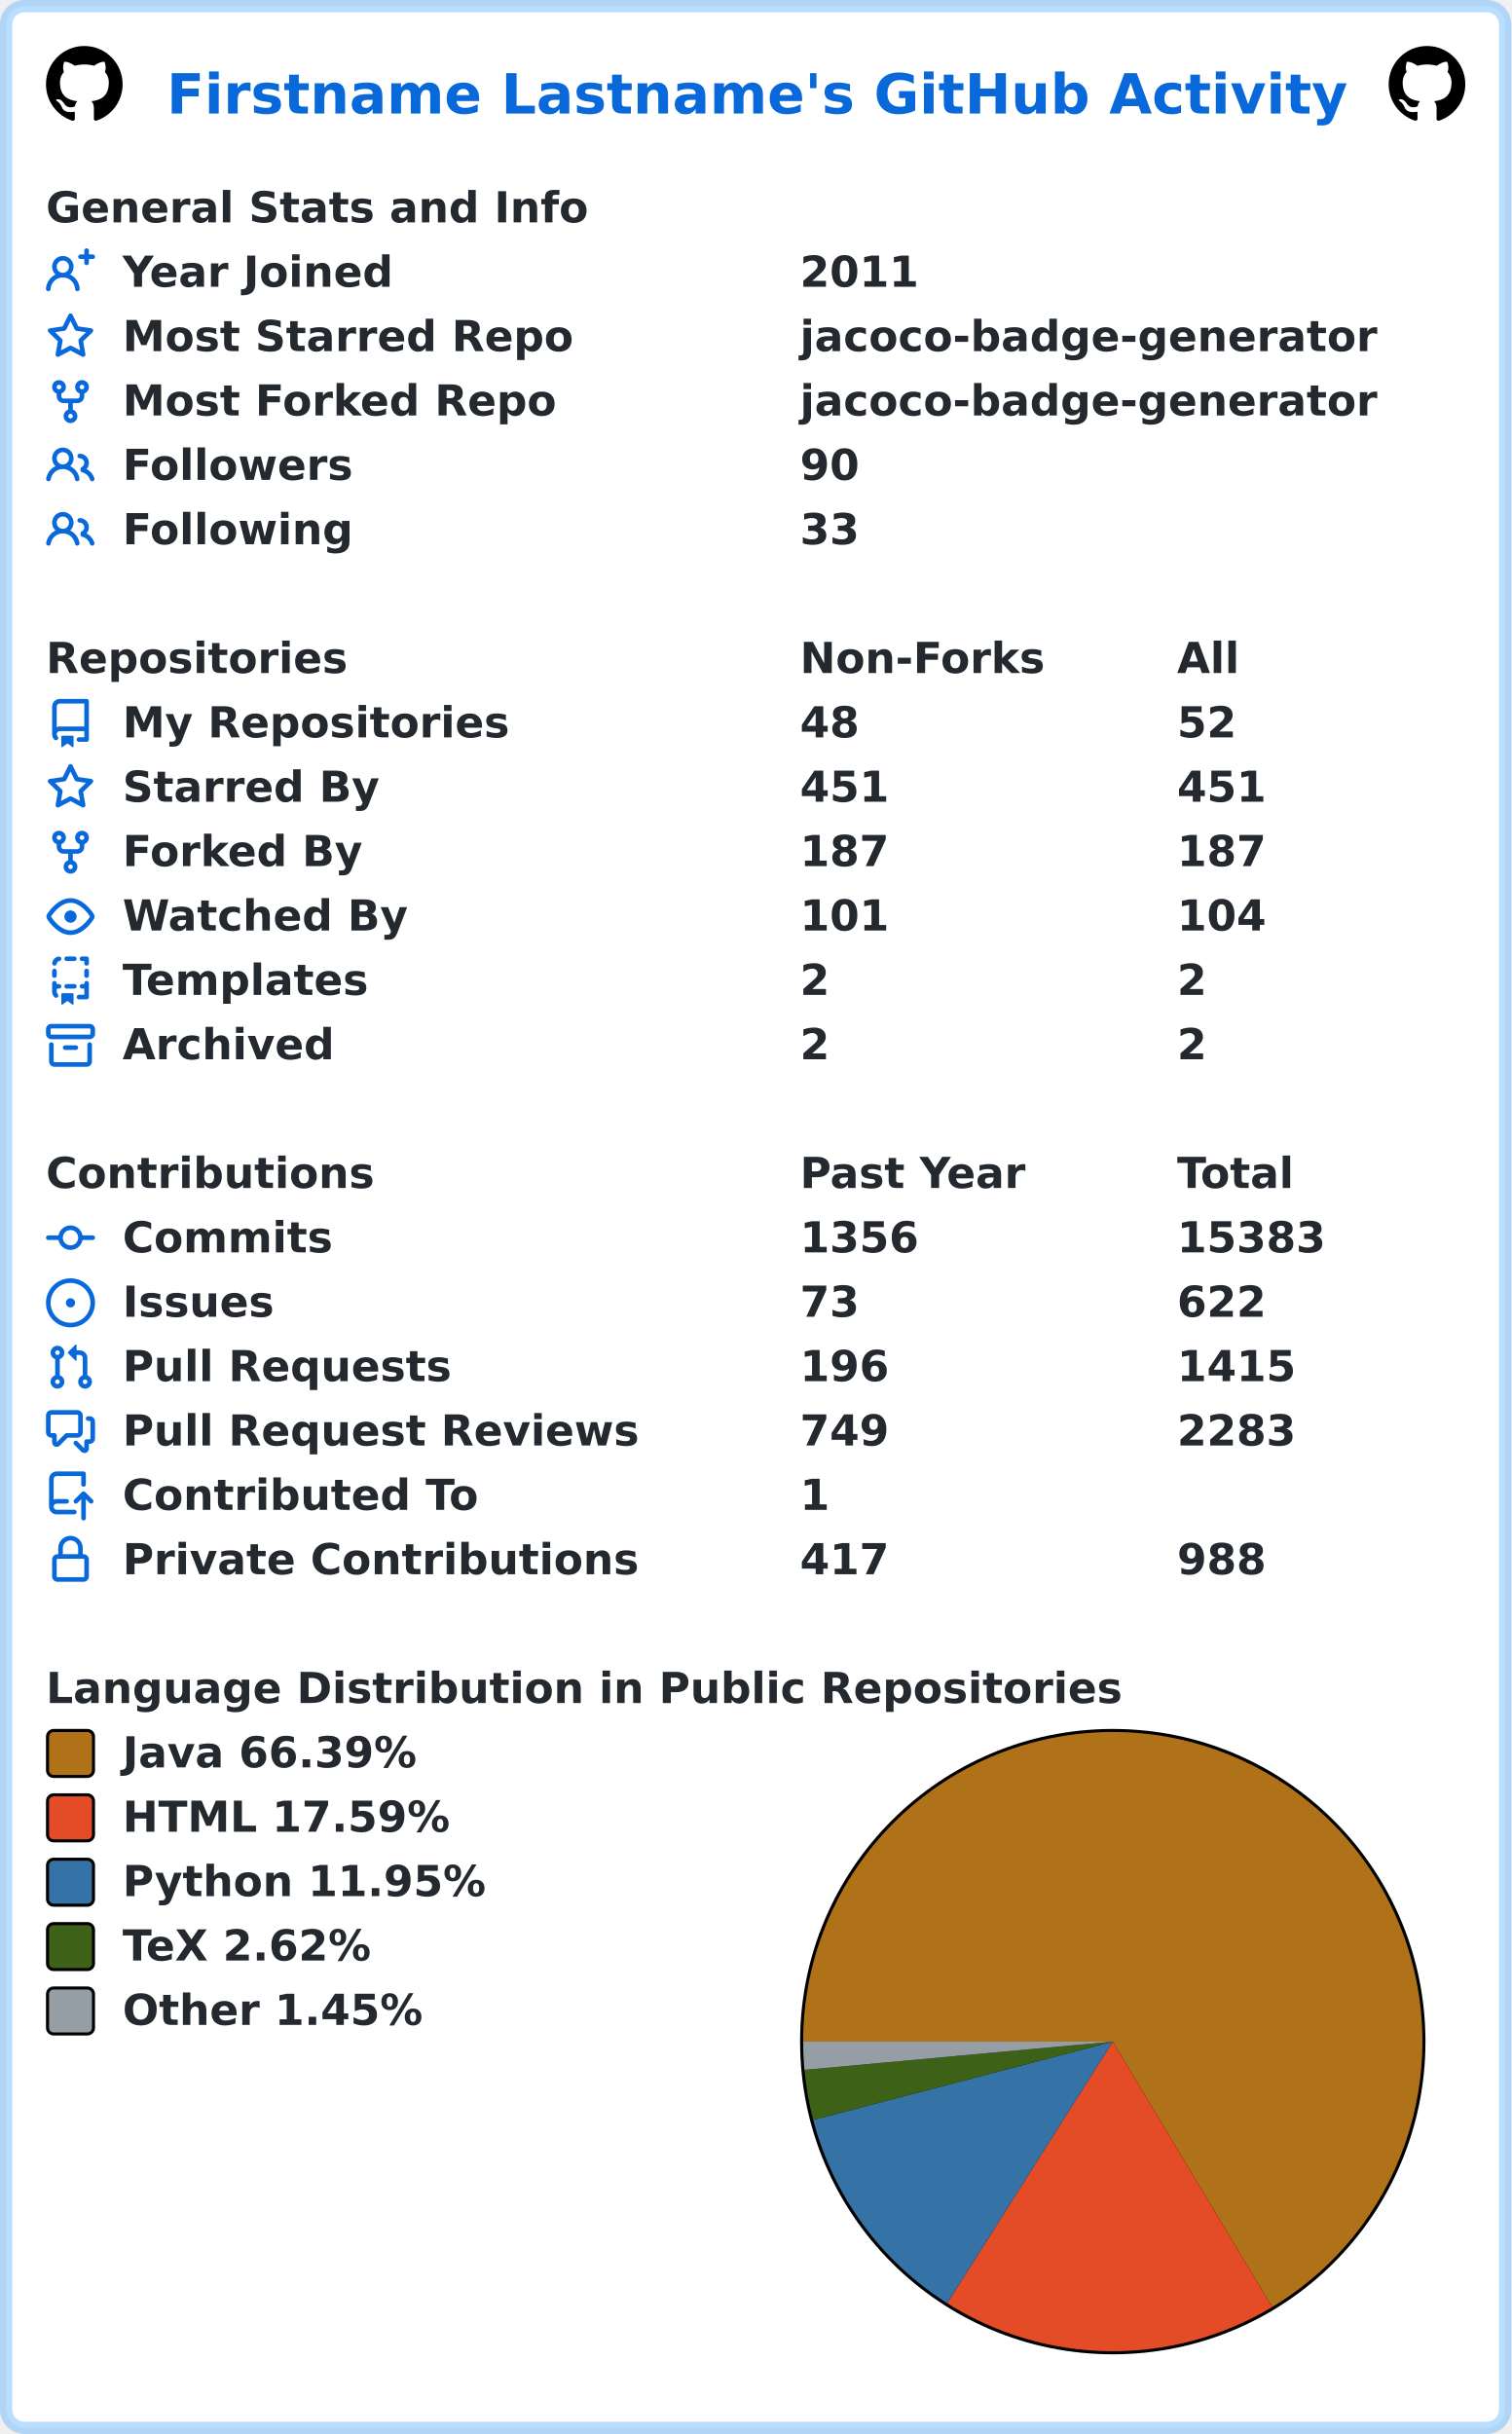
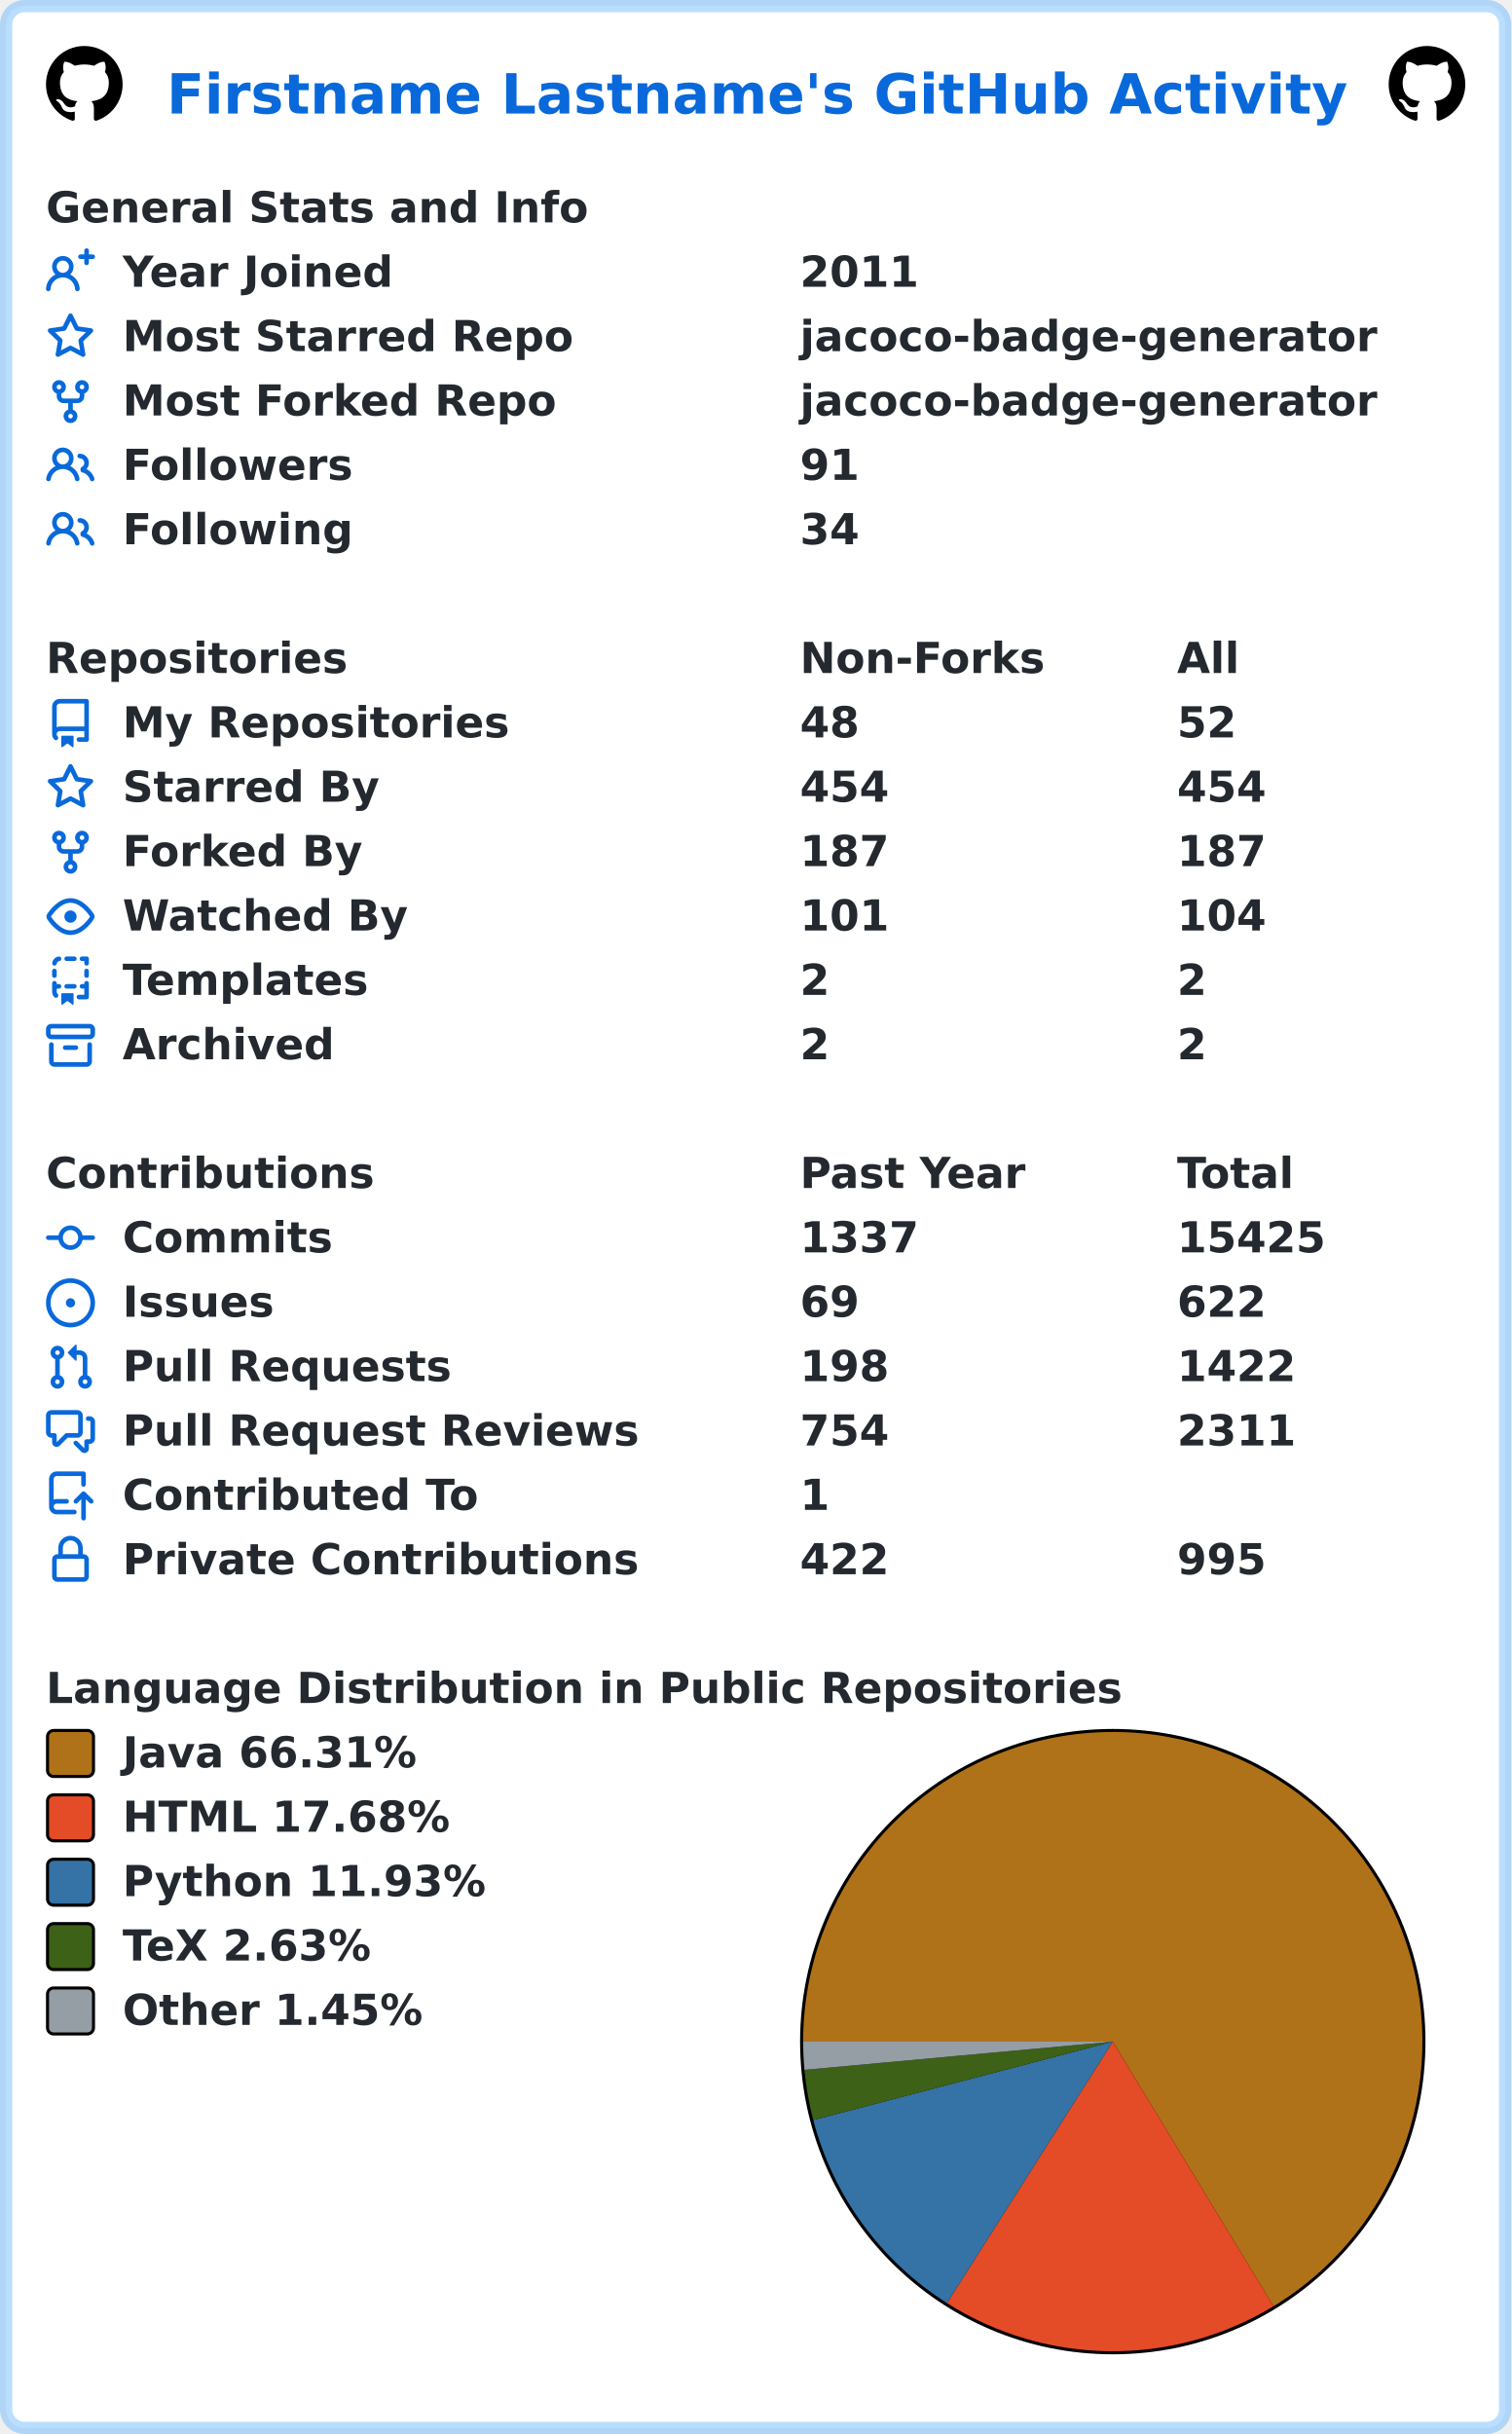
<svg xmlns="http://www.w3.org/2000/svg" width="493" height="794" viewBox="0 0 493 794" lang="en" xml:lang="en">
  <rect x="2" y="2" stroke-width="4" rx="6" width="489" height="790" stroke="rgba(84,174,255,0.4)" fill="#ffffff" />
  <g font-weight="600" font-size="110pt" font-family="Verdana,Geneva,DejaVu Sans,sans-serif" text-rendering="geometricPrecision">
    <text x="442" y="301" lengthAdjust="spacingAndGlyphs" textLength="3117" transform="scale(0.123)" fill="#0969da">Firstname Lastname's GitHub Activity</text>
    <svg x="15" y="15" width="25" height="25" viewBox="0 0 16 16">
      <path fill="#000000" fill-rule="evenodd" d="M8 0C3.58 0 0 3.58 0 8c0 3.54 2.29 6.53 5.47 7.59.4.07.55-.17.55-.38 0-.19-.01-.82-.01-1.49-2.01.37-2.53-.49-2.69-.94-.09-.23-.48-.94-.82-1.13-.28-.15-.68-.52-.01-.53.63-.01 1.08.58 1.23.82.72 1.21 1.87.87 2.33.66.07-.52.28-.87.51-1.07-1.78-.2-3.64-.89-3.64-3.95 0-.87.31-1.59.82-2.15-.08-.2-.36-1.02.08-2.12 0 0 .67-.21 2.2.82.64-.18 1.32-.27 2-.27.68 0 1.36.09 2 .27 1.53-1.04 2.2-.82 2.2-.82.44 1.1.16 1.92.08 2.12.51.56.82 1.27.82 2.15 0 3.07-1.87 3.75-3.65 3.95.29.25.54.73.54 1.48 0 1.07-.01 1.93-.01 2.2 0 .21.15.46.55.38A8.013 8.013 0 0016 8c0-4.42-3.58-8-8-8z" />
    </svg>
    <svg x="453" y="15" width="25" height="25" viewBox="0 0 16 16">
      <path fill="#000000" fill-rule="evenodd" d="M8 0C3.58 0 0 3.58 0 8c0 3.54 2.29 6.53 5.47 7.59.4.07.55-.17.55-.38 0-.19-.01-.82-.01-1.49-2.01.37-2.53-.49-2.69-.94-.09-.23-.48-.94-.82-1.13-.28-.15-.68-.52-.01-.53.63-.01 1.08.58 1.23.82.72 1.21 1.87.87 2.33.66.07-.52.28-.87.51-1.07-1.78-.2-3.64-.89-3.64-3.95 0-.87.31-1.59.82-2.15-.08-.2-.36-1.02.08-2.12 0 0 .67-.21 2.2.82.64-.18 1.32-.27 2-.27.68 0 1.36.09 2 .27 1.53-1.04 2.2-.82 2.2-.82.44 1.1.16 1.92.08 2.12.51.56.82 1.27.82 2.15 0 3.07-1.87 3.75-3.65 3.95.29.25.54.73.54 1.48 0 1.07-.01 1.93-.01 2.2 0 .21.15.46.55.38A8.013 8.013 0 0016 8c0-4.42-3.58-8-8-8z" />
    </svg>
    <g transform="translate(0, 60)" fill="#24292f">
      <g transform="translate(15, 0)">
        <g transform="scale(0.095)">
          <text x="0" y="132" textLength="1851" lengthAdjust="spacingAndGlyphs">General Stats and Info</text>
        </g>
      </g>
      <g transform="translate(15, 21)">
        <path fill="#0969da" fill-rule="evenodd" d="M13.25 0a.75.75 0 01.75.75V2h1.25a.75.75 0 010 1.5H14v1.25a.75.75 0 01-1.5 0V3.5h-1.25a.75.75 0 010-1.5h1.25V.75a.75.75 0 01.75-.75zM5.5 4a2 2 0 100 4 2 2 0 000-4zm2.4 4.548a3.5 3.5 0 10-4.799 0 5.527 5.527 0 00-3.1 4.66.75.75 0 101.498.085A4.01 4.01 0 015.5 9.5a4.01 4.01 0 014.001 3.793.75.75 0 101.498-.086 5.527 5.527 0 00-3.1-4.659z" />
        <g transform="scale(0.095)">
          <text lengthAdjust="spacingAndGlyphs" textLength="932" x="263" y="132">Year Joined</text>
          <text lengthAdjust="spacingAndGlyphs" textLength="420" x="2589" y="132">2011</text>
        </g>
      </g>
      <g transform="translate(15, 42)">
        <path fill="#0969da" fill-rule="evenodd" d="M8 .25a.75.75 0 01.673.418l1.882 3.815 4.21.612a.75.75 0 01.416 1.279l-3.046 2.97.719 4.192a.75.75 0 01-1.088.791L8 12.347l-3.766 1.98a.75.75 0 01-1.088-.79l.72-4.194L.818 6.374a.75.75 0 01.416-1.28l4.21-.611L7.327.668A.75.75 0 018 .25zm0 2.445L6.615 5.5a.75.75 0 01-.564.41l-3.097.45 2.24 2.184a.75.75 0 01.216.664l-.528 3.084 2.769-1.456a.75.75 0 01.698 0l2.77 1.456-.53-3.084a.75.75 0 01.216-.664l2.24-2.183-3.096-.45a.75.75 0 01-.564-.41L8 2.694v.001z" />
        <g transform="scale(0.095)">
          <text lengthAdjust="spacingAndGlyphs" textLength="1532" x="263" y="132">Most Starred Repo</text>
          <text lengthAdjust="spacingAndGlyphs" textLength="1986" x="2589" y="132">jacoco-badge-generator</text>
        </g>
      </g>
      <g transform="translate(15, 63)">
        <path fill="#0969da" fill-rule="evenodd" d="M5 3.25a.75.75 0 11-1.5 0 .75.75 0 011.5 0zm0 2.122a2.25 2.25 0 10-1.5 0v.878A2.25 2.25 0 005.75 8.5h1.5v2.128a2.251 2.251 0 101.5 0V8.5h1.5a2.25 2.25 0 002.25-2.25v-.878a2.25 2.25 0 10-1.5 0v.878a.75.75 0 01-.75.75h-4.5A.75.75 0 015 6.25v-.878zm3.75 7.378a.75.75 0 11-1.5 0 .75.75 0 011.5 0zm3-8.75a.75.75 0 100-1.5.75.75 0 000 1.5z" />
        <g transform="scale(0.095)">
          <text lengthAdjust="spacingAndGlyphs" textLength="1485" x="263" y="132">Most Forked Repo</text>
          <text lengthAdjust="spacingAndGlyphs" textLength="1986" x="2589" y="132">jacoco-badge-generator</text>
        </g>
      </g>
      <g transform="translate(15, 84)">
        <path fill="#0969da" fill-rule="evenodd" d="M5.5 3.5a2 2 0 100 4 2 2 0 000-4zM2 5.5a3.5 3.5 0 115.898 2.549 5.507 5.507 0 013.034 4.084.75.75 0 11-1.482.235 4.001 4.001 0 00-7.9 0 .75.75 0 01-1.482-.236A5.507 5.507 0 013.102 8.05 3.49 3.49 0 012 5.5zM11 4a.75.75 0 100 1.5 1.5 1.5 0 01.666 2.844.75.75 0 00-.416.672v.352a.75.75 0 00.574.73c1.2.289 2.162 1.2 2.522 2.372a.75.75 0 101.434-.44 5.01 5.01 0 00-2.56-3.012A3 3 0 0011 4z" />
        <g transform="scale(0.095)">
          <text lengthAdjust="spacingAndGlyphs" textLength="778" x="263" y="132">Followers</text>
-           <text lengthAdjust="spacingAndGlyphs" textLength="210" x="2589" y="132">90</text>
+           <text lengthAdjust="spacingAndGlyphs" textLength="210" x="2589" y="132">91</text>
        </g>
      </g>
      <g transform="translate(15, 105)">
        <path fill="#0969da" fill-rule="evenodd" d="M5.5 3.5a2 2 0 100 4 2 2 0 000-4zM2 5.5a3.5 3.5 0 115.898 2.549 5.507 5.507 0 013.034 4.084.75.75 0 11-1.482.235 4.001 4.001 0 00-7.9 0 .75.75 0 01-1.482-.236A5.507 5.507 0 013.102 8.05 3.49 3.49 0 012 5.5zM11 4a.75.75 0 100 1.5 1.5 1.5 0 01.666 2.844.75.75 0 00-.416.672v.352a.75.75 0 00.574.73c1.2.289 2.162 1.2 2.522 2.372a.75.75 0 101.434-.44 5.01 5.01 0 00-2.56-3.012A3 3 0 0011 4z" />
        <g transform="scale(0.095)">
          <text lengthAdjust="spacingAndGlyphs" textLength="780" x="263" y="132">Following</text>
-           <text lengthAdjust="spacingAndGlyphs" textLength="210" x="2589" y="132">33</text>
+           <text lengthAdjust="spacingAndGlyphs" textLength="210" x="2589" y="132">34</text>
        </g>
      </g>
    </g>
    <g transform="translate(0, 207)" fill="#24292f">
      <g transform="translate(15, 0)">
        <g transform="scale(0.095)">
          <text x="0" y="132" textLength="1020" lengthAdjust="spacingAndGlyphs">Repositories</text>
          <text x="2589" y="132" textLength="832" lengthAdjust="spacingAndGlyphs">Non-Forks</text>
          <text x="3884" y="132" textLength="206" lengthAdjust="spacingAndGlyphs">All</text>
        </g>
      </g>
      <g transform="translate(15, 21)">
        <path fill="#0969da" fill-rule="evenodd" d="M2 2.5A2.5 2.5 0 014.5 0h8.75a.75.75 0 01.75.75v12.5a.75.75 0 01-.75.75h-2.5a.75.75 0 110-1.5h1.75v-2h-8a1 1 0 00-.714 1.7.75.75 0 01-1.072 1.05A2.495 2.495 0 012 11.5v-9zm10.5-1V9h-8c-.356 0-.694.074-1 .208V2.5a1 1 0 011-1h8zM5 12.25v3.25a.25.25 0 00.4.2l1.45-1.087a.25.25 0 01.3 0L8.6 15.7a.25.25 0 00.4-.2v-3.25a.25.25 0 00-.25-.25h-3.5a.25.25 0 00-.25.25z" />
        <g transform="scale(0.095)">
          <text lengthAdjust="spacingAndGlyphs" textLength="1312" x="263" y="132">My Repositories</text>
          <text lengthAdjust="spacingAndGlyphs" textLength="210" x="2589" y="132">48</text>
          <text lengthAdjust="spacingAndGlyphs" textLength="210" x="3884" y="132">52</text>
        </g>
      </g>
      <g transform="translate(15, 42)">
        <path fill="#0969da" fill-rule="evenodd" d="M8 .25a.75.75 0 01.673.418l1.882 3.815 4.21.612a.75.75 0 01.416 1.279l-3.046 2.97.719 4.192a.75.75 0 01-1.088.791L8 12.347l-3.766 1.98a.75.75 0 01-1.088-.79l.72-4.194L.818 6.374a.75.75 0 01.416-1.28l4.21-.611L7.327.668A.75.75 0 018 .25zm0 2.445L6.615 5.5a.75.75 0 01-.564.41l-3.097.45 2.24 2.184a.75.75 0 01.216.664l-.528 3.084 2.769-1.456a.75.75 0 01.698 0l2.77 1.456-.53-3.084a.75.75 0 01.216-.664l2.24-2.183-3.096-.45a.75.75 0 01-.564-.41L8 2.694v.001z" />
        <g transform="scale(0.095)">
          <text lengthAdjust="spacingAndGlyphs" textLength="874" x="263" y="132">Starred By</text>
-           <text lengthAdjust="spacingAndGlyphs" textLength="315" x="2589" y="132">451</text>
-           <text lengthAdjust="spacingAndGlyphs" textLength="315" x="3884" y="132">451</text>
+           <text lengthAdjust="spacingAndGlyphs" textLength="315" x="2589" y="132">454</text>
+           <text lengthAdjust="spacingAndGlyphs" textLength="315" x="3884" y="132">454</text>
        </g>
      </g>
      <g transform="translate(15, 63)">
        <path fill="#0969da" fill-rule="evenodd" d="M5 3.25a.75.75 0 11-1.5 0 .75.75 0 011.5 0zm0 2.122a2.25 2.25 0 10-1.5 0v.878A2.25 2.25 0 005.75 8.5h1.5v2.128a2.251 2.251 0 101.5 0V8.5h1.5a2.25 2.25 0 002.25-2.25v-.878a2.25 2.25 0 10-1.5 0v.878a.75.75 0 01-.75.75h-4.5A.75.75 0 015 6.25v-.878zm3.75 7.378a.75.75 0 11-1.5 0 .75.75 0 011.5 0zm3-8.75a.75.75 0 100-1.5.75.75 0 000 1.5z" />
        <g transform="scale(0.095)">
          <text lengthAdjust="spacingAndGlyphs" textLength="828" x="263" y="132">Forked By</text>
          <text lengthAdjust="spacingAndGlyphs" textLength="315" x="2589" y="132">187</text>
          <text lengthAdjust="spacingAndGlyphs" textLength="315" x="3884" y="132">187</text>
        </g>
      </g>
      <g transform="translate(15, 84)">
        <path fill="#0969da" fill-rule="evenodd" d="M1.679 7.932c.412-.621 1.242-1.75 2.366-2.717C5.175 4.242 6.527 3.5 8 3.5c1.473 0 2.824.742 3.955 1.715 1.124.967 1.954 2.096 2.366 2.717a.119.119 0 010 .136c-.412.621-1.242 1.75-2.366 2.717C10.825 11.758 9.473 12.5 8 12.5c-1.473 0-2.824-.742-3.955-1.715C2.92 9.818 2.09 8.69 1.679 8.068a.119.119 0 010-.136zM8 2c-1.981 0-3.67.992-4.933 2.078C1.797 5.169.88 6.423.43 7.1a1.619 1.619 0 000 1.798c.45.678 1.367 1.932 2.637 3.024C4.329 13.008 6.019 14 8 14c1.981 0 3.67-.992 4.933-2.078 1.27-1.091 2.187-2.345 2.637-3.023a1.619 1.619 0 000-1.798c-.45-.678-1.367-1.932-2.637-3.023C11.671 2.992 9.981 2 8 2zm0 8a2 2 0 100-4 2 2 0 000 4z" />
        <g transform="scale(0.095)">
          <text lengthAdjust="spacingAndGlyphs" textLength="993" x="263" y="132">Watched By</text>
          <text lengthAdjust="spacingAndGlyphs" textLength="315" x="2589" y="132">101</text>
          <text lengthAdjust="spacingAndGlyphs" textLength="315" x="3884" y="132">104</text>
        </g>
      </g>
      <g transform="translate(15, 105)">
        <path fill="#0969da" fill-rule="evenodd" d="M6 .75A.75.75 0 016.75 0h2.5a.75.75 0 010 1.5h-2.5A.75.75 0 016 .75zm5 0a.75.75 0 01.75-.75h1.5a.75.75 0 01.75.75v1.5a.75.75 0 01-1.5 0V1.5h-.75A.75.75 0 0111 .75zM4.992.662a.75.75 0 01-.636.848c-.436.063-.783.41-.846.846a.75.75 0 01-1.485-.212A2.501 2.501 0 014.144.025a.75.75 0 01.848.637zM2.75 4a.75.75 0 01.75.75v1.5a.75.75 0 01-1.5 0v-1.5A.75.75 0 012.75 4zm10.5 0a.75.75 0 01.75.75v1.5a.75.75 0 01-1.5 0v-1.5a.75.75 0 01.75-.75zM2.75 8a.75.75 0 01.75.75v.268A1.72 1.72 0 013.75 9h.5a.75.75 0 010 1.5h-.5a.25.25 0 00-.25.25v.75c0 .28.114.532.3.714a.75.75 0 01-1.05 1.072A2.495 2.495 0 012 11.5V8.75A.75.75 0 012.75 8zm10.5 0a.75.75 0 01.75.75v4.5a.75.75 0 01-.75.75h-2.5a.75.75 0 010-1.5h1.75v-2h-.75a.75.75 0 010-1.5h.75v-.25a.75.75 0 01.75-.75zM6 9.75A.75.75 0 016.75 9h2.5a.75.75 0 010 1.5h-2.5A.75.75 0 016 9.75zm-1 2.5v3.25a.25.25 0 00.4.2l1.45-1.087a.25.25 0 01.3 0L8.6 15.7a.25.25 0 00.4-.2v-3.25a.25.25 0 00-.25-.25h-3.5a.25.25 0 00-.25.25z" />
        <g transform="scale(0.095)">
          <text lengthAdjust="spacingAndGlyphs" textLength="868" x="263" y="132">Templates</text>
          <text lengthAdjust="spacingAndGlyphs" textLength="105" x="2589" y="132">2</text>
          <text lengthAdjust="spacingAndGlyphs" textLength="105" x="3884" y="132">2</text>
        </g>
      </g>
      <g transform="translate(15, 126)">
        <path fill="#0969da" fill-rule="evenodd" d="M1.75 2.5a.25.25 0 00-.25.25v1.5c0 .138.112.25.25.25h12.5a.25.25 0 00.25-.25v-1.5a.25.25 0 00-.25-.25H1.75zM0 2.75C0 1.784.784 1 1.75 1h12.5c.966 0 1.75.784 1.75 1.75v1.5A1.75 1.75 0 0114.25 6H1.75A1.75 1.75 0 010 4.25v-1.5zM1.75 7a.75.75 0 01.75.75v5.5c0 .138.112.25.25.25h10.5a.25.25 0 00.25-.25v-5.5a.75.75 0 111.5 0v5.5A1.75 1.75 0 0113.25 15H2.75A1.75 1.75 0 011 13.25v-5.5A.75.75 0 011.75 7zm4.5 1a.75.75 0 000 1.5h3.5a.75.75 0 100-1.5h-3.5z" />
        <g transform="scale(0.095)">
          <text lengthAdjust="spacingAndGlyphs" textLength="726" x="263" y="132">Archived</text>
          <text lengthAdjust="spacingAndGlyphs" textLength="105" x="2589" y="132">2</text>
          <text lengthAdjust="spacingAndGlyphs" textLength="105" x="3884" y="132">2</text>
        </g>
      </g>
    </g>
    <g transform="translate(0, 375)" fill="#24292f">
      <g transform="translate(15, 0)">
        <g transform="scale(0.095)">
          <text x="0" y="132" textLength="1112" lengthAdjust="spacingAndGlyphs">Contributions</text>
          <text x="2589" y="132" textLength="774" lengthAdjust="spacingAndGlyphs">Past Year</text>
          <text x="3884" y="132" textLength="414" lengthAdjust="spacingAndGlyphs">Total</text>
        </g>
      </g>
      <g transform="translate(15, 21)">
        <path fill="#0969da" fill-rule="evenodd" d="M10.5 7.75a2.5 2.5 0 11-5 0 2.5 2.5 0 015 0zm1.43.75a4.002 4.002 0 01-7.86 0H.75a.75.75 0 110-1.5h3.32a4.001 4.001 0 017.86 0h3.32a.75.75 0 110 1.5h-3.32z" />
        <g transform="scale(0.095)">
          <text lengthAdjust="spacingAndGlyphs" textLength="734" x="263" y="132">Commits</text>
-           <text lengthAdjust="spacingAndGlyphs" textLength="420" x="2589" y="132">1356</text>
-           <text lengthAdjust="spacingAndGlyphs" textLength="525" x="3884" y="132">15383</text>
+           <text lengthAdjust="spacingAndGlyphs" textLength="420" x="2589" y="132">1337</text>
+           <text lengthAdjust="spacingAndGlyphs" textLength="525" x="3884" y="132">15425</text>
        </g>
      </g>
      <g transform="translate(15, 42)">
        <path fill="#0969da" d="M8 9.5a1.5 1.5 0 100-3 1.5 1.5 0 000 3z" />
        <path fill="#0969da" fill-rule="evenodd" d="M8 0a8 8 0 100 16A8 8 0 008 0zM1.5 8a6.5 6.5 0 1113 0 6.5 6.5 0 01-13 0z" />
        <g transform="scale(0.095)">
          <text lengthAdjust="spacingAndGlyphs" textLength="512" x="263" y="132">Issues</text>
-           <text lengthAdjust="spacingAndGlyphs" textLength="210" x="2589" y="132">73</text>
+           <text lengthAdjust="spacingAndGlyphs" textLength="210" x="2589" y="132">69</text>
          <text lengthAdjust="spacingAndGlyphs" textLength="315" x="3884" y="132">622</text>
        </g>
      </g>
      <g transform="translate(15, 63)">
        <path fill="#0969da" fill-rule="evenodd" d="M7.177 3.073L9.573.677A.25.25 0 0110 .854v4.792a.25.25 0 01-.427.177L7.177 3.427a.25.25 0 010-.354zM3.75 2.5a.75.75 0 100 1.5.75.75 0 000-1.5zm-2.25.75a2.25 2.25 0 113 2.122v5.256a2.251 2.251 0 11-1.5 0V5.372A2.25 2.25 0 011.5 3.25zM11 2.5h-1V4h1a1 1 0 011 1v5.628a2.251 2.251 0 101.5 0V5A2.5 2.5 0 0011 2.5zm1 10.25a.75.75 0 111.5 0 .75.75 0 01-1.5 0zM3.75 12a.75.75 0 100 1.5.75.75 0 000-1.5z" />
        <g transform="scale(0.095)">
          <text lengthAdjust="spacingAndGlyphs" textLength="1113" x="263" y="132">Pull Requests</text>
-           <text lengthAdjust="spacingAndGlyphs" textLength="315" x="2589" y="132">196</text>
-           <text lengthAdjust="spacingAndGlyphs" textLength="420" x="3884" y="132">1415</text>
+           <text lengthAdjust="spacingAndGlyphs" textLength="315" x="2589" y="132">198</text>
+           <text lengthAdjust="spacingAndGlyphs" textLength="420" x="3884" y="132">1422</text>
        </g>
      </g>
      <g transform="translate(15, 84)">
        <path fill="#0969da" fill-rule="evenodd" d="M1.5 2.75a.25.25 0 01.25-.25h8.5a.25.25 0 01.25.25v5.5a.25.25 0 01-.25.25h-3.5a.75.75 0 00-.53.22L3.5 11.44V9.25a.75.75 0 00-.75-.75h-1a.25.25 0 01-.25-.25v-5.5zM1.75 1A1.75 1.75 0 000 2.75v5.5C0 9.216.784 10 1.75 10H2v1.543a1.457 1.457 0 002.487 1.03L7.061 10h3.189A1.75 1.75 0 0012 8.25v-5.5A1.75 1.75 0 0010.25 1h-8.5zM14.5 4.75a.25.25 0 00-.25-.25h-.5a.75.75 0 110-1.5h.5c.966 0 1.75.784 1.75 1.75v5.5A1.75 1.75 0 0114.25 12H14v1.543a1.457 1.457 0 01-2.487 1.03L9.22 12.28a.75.75 0 111.06-1.06l2.22 2.22v-2.19a.75.75 0 01.75-.75h1a.25.25 0 00.25-.25v-5.5z" />
        <g transform="scale(0.095)">
          <text lengthAdjust="spacingAndGlyphs" textLength="1762" x="263" y="132">Pull Request Reviews</text>
-           <text lengthAdjust="spacingAndGlyphs" textLength="315" x="2589" y="132">749</text>
-           <text lengthAdjust="spacingAndGlyphs" textLength="420" x="3884" y="132">2283</text>
+           <text lengthAdjust="spacingAndGlyphs" textLength="315" x="2589" y="132">754</text>
+           <text lengthAdjust="spacingAndGlyphs" textLength="420" x="3884" y="132">2311</text>
        </g>
      </g>
      <g transform="translate(15, 105)">
        <path fill="#0969da" fill-rule="evenodd" d="M1 2.5A2.5 2.5 0 013.5 0h8.75a.75.75 0 01.75.75v3.5a.75.75 0 01-1.5 0V1.5h-8a1 1 0 00-1 1v6.708A2.492 2.492 0 013.5 9h3.25a.75.75 0 010 1.5H3.5a1 1 0 100 2h5.75a.75.75 0 010 1.5H3.5A2.5 2.5 0 011 11.5v-9zm13.23 7.79a.75.75 0 001.06-1.06l-2.505-2.505a.75.75 0 00-1.06 0L9.22 9.229a.75.75 0 001.06 1.061l1.225-1.224v6.184a.75.75 0 001.5 0V9.066l1.224 1.224z" />
        <g transform="scale(0.095)">
          <text lengthAdjust="spacingAndGlyphs" textLength="1234" x="263" y="132">Contributed To</text>
          <text lengthAdjust="spacingAndGlyphs" textLength="105" x="2589" y="132">1</text>
        </g>
      </g>
      <g transform="translate(15, 126)">
        <path fill="#0969da" fill-rule="evenodd" d="M4 4v2h-.25A1.75 1.75 0 002 7.75v5.5c0 .966.784 1.75 1.75 1.75h8.5A1.75 1.75 0 0014 13.25v-5.5A1.75 1.75 0 0012.25 6H12V4a4 4 0 10-8 0zm6.5 2V4a2.5 2.5 0 00-5 0v2h5zM12 7.5h.25a.25.25 0 01.25.25v5.5a.25.25 0 01-.25.25h-8.5a.25.25 0 01-.25-.25v-5.5a.25.25 0 01.25-.25H12z" />
        <g transform="scale(0.095)">
          <text lengthAdjust="spacingAndGlyphs" textLength="1742" x="263" y="132">Private Contributions</text>
-           <text lengthAdjust="spacingAndGlyphs" textLength="315" x="2589" y="132">417</text>
-           <text lengthAdjust="spacingAndGlyphs" textLength="315" x="3884" y="132">988</text>
+           <text lengthAdjust="spacingAndGlyphs" textLength="315" x="2589" y="132">422</text>
+           <text lengthAdjust="spacingAndGlyphs" textLength="315" x="3884" y="132">995</text>
        </g>
      </g>
    </g>
    <g transform="translate(0, 543)" fill="#24292f">
      <g transform="translate(15, 0)">
        <g transform="scale(0.095)">
          <text x="0" y="132" textLength="3652" lengthAdjust="spacingAndGlyphs">Language Distribution in Public Repositories</text>
        </g>
      </g>
      <g transform="translate(261, 21)">
        <circle cx="102" cy="102" r="102" fill="#000000" />
      </g>
      <g transform="translate(262, 22)">
-         <path fill-rule="evenodd" fill="#b07219" d="M 0.0,101 A 101 101 0 1 1 152.999 187.586 L 101,101 Z" />
-         <path fill-rule="evenodd" fill="#e34c26" d="M 152.999,187.586 A 101 101 0 0 1 46.972 186.335 L 101,101 Z" />
-         <path fill-rule="evenodd" fill="#3572A5" d="M 46.972,186.335 A 101 101 0 0 1 3.287 126.556 L 101,101 Z" />
-         <path fill-rule="evenodd" fill="#3D6117" d="M 3.287,126.556 A 101 101 0 0 1 0.421 110.215 L 101,101 Z" />
-         <path fill-rule="evenodd" fill="#959da5" d="M 0.421,110.215 A 101 101 0 0 1 0.0 101 L 101,101 Z" />
+         <path fill-rule="evenodd" fill="#b07219" d="M 0.0,101 A 101 101 0 1 1 153.44 187.319 L 101,101 Z" />
+         <path fill-rule="evenodd" fill="#e34c26" d="M 153.44,187.319 A 101 101 0 0 1 46.92 186.301 L 101,101 Z" />
+         <path fill-rule="evenodd" fill="#3572A5" d="M 46.92,186.301 A 101 101 0 0 1 3.299 126.605 L 101,101 Z" />
+         <path fill-rule="evenodd" fill="#3D6117" d="M 3.299,126.605 A 101 101 0 0 1 0.42 110.201 L 101,101 Z" />
+         <path fill-rule="evenodd" fill="#959da5" d="M 0.42,110.201 A 101 101 0 0 1 0.0 101 L 101,101 Z" />
      </g>
      <g transform="translate(15, 21)">
        <rect x="0.5" y="0.5" rx="2" width="15" height="15" fill="#b07219" stroke-width="1" stroke="#000000" />
-         <text transform="scale(0.095)" x="263" y="132" textLength="1038" lengthAdjust="spacingAndGlyphs">Java 66.39%</text>
+         <text transform="scale(0.095)" x="263" y="132" textLength="1038" lengthAdjust="spacingAndGlyphs">Java 66.31%</text>
      </g>
      <g transform="translate(15, 42)">
        <rect x="0.5" y="0.5" rx="2" width="15" height="15" fill="#e34c26" stroke-width="1" stroke="#000000" />
-         <text transform="scale(0.095)" x="263" y="132" textLength="1142" lengthAdjust="spacingAndGlyphs">HTML 17.59%</text>
+         <text transform="scale(0.095)" x="263" y="132" textLength="1142" lengthAdjust="spacingAndGlyphs">HTML 17.68%</text>
      </g>
      <g transform="translate(15, 63)">
        <rect x="0.5" y="0.5" rx="2" width="15" height="15" fill="#3572A5" stroke-width="1" stroke="#000000" />
-         <text transform="scale(0.095)" x="263" y="132" textLength="1254" lengthAdjust="spacingAndGlyphs">Python 11.95%</text>
+         <text transform="scale(0.095)" x="263" y="132" textLength="1254" lengthAdjust="spacingAndGlyphs">Python 11.93%</text>
      </g>
      <g transform="translate(15, 84)">
        <rect x="0.5" y="0.5" rx="2" width="15" height="15" fill="#3D6117" stroke-width="1" stroke="#000000" />
-         <text transform="scale(0.095)" x="263" y="132" textLength="894" lengthAdjust="spacingAndGlyphs">TeX 2.62%</text>
+         <text transform="scale(0.095)" x="263" y="132" textLength="894" lengthAdjust="spacingAndGlyphs">TeX 2.63%</text>
      </g>
      <g transform="translate(15, 105)">
        <rect x="0.5" y="0.5" rx="2" width="15" height="15" fill="#959da5" stroke-width="1" stroke="#000000" />
        <text transform="scale(0.095)" x="263" y="132" textLength="1047" lengthAdjust="spacingAndGlyphs">Other 1.45%</text>
      </g>
    </g>
  </g>
</svg>
